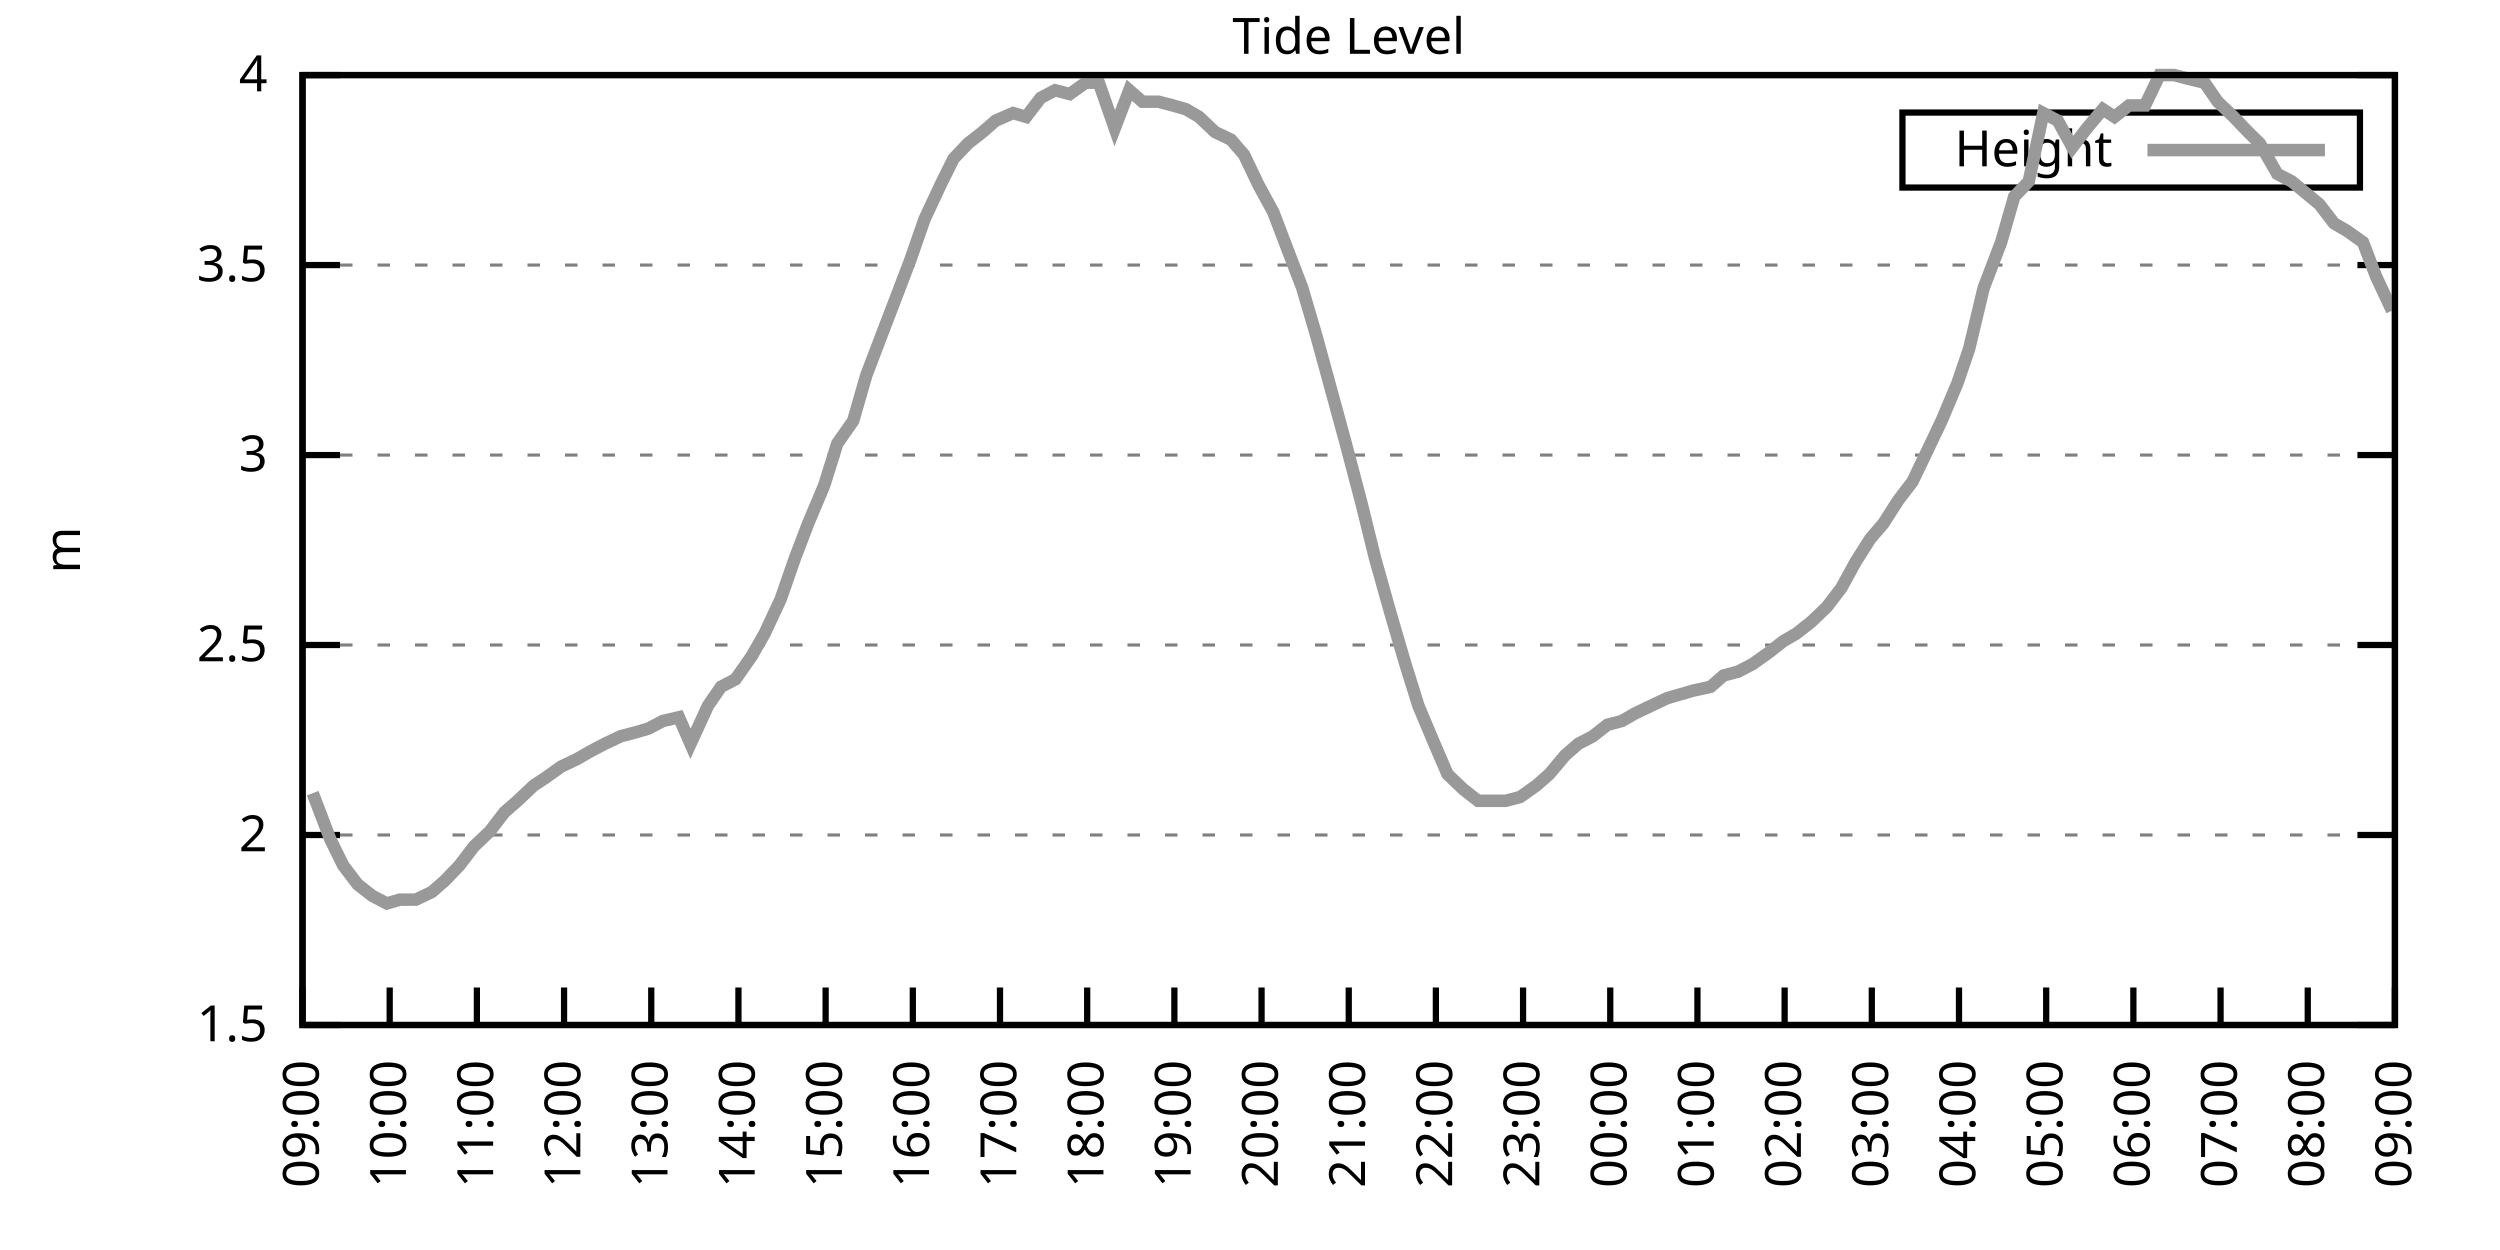
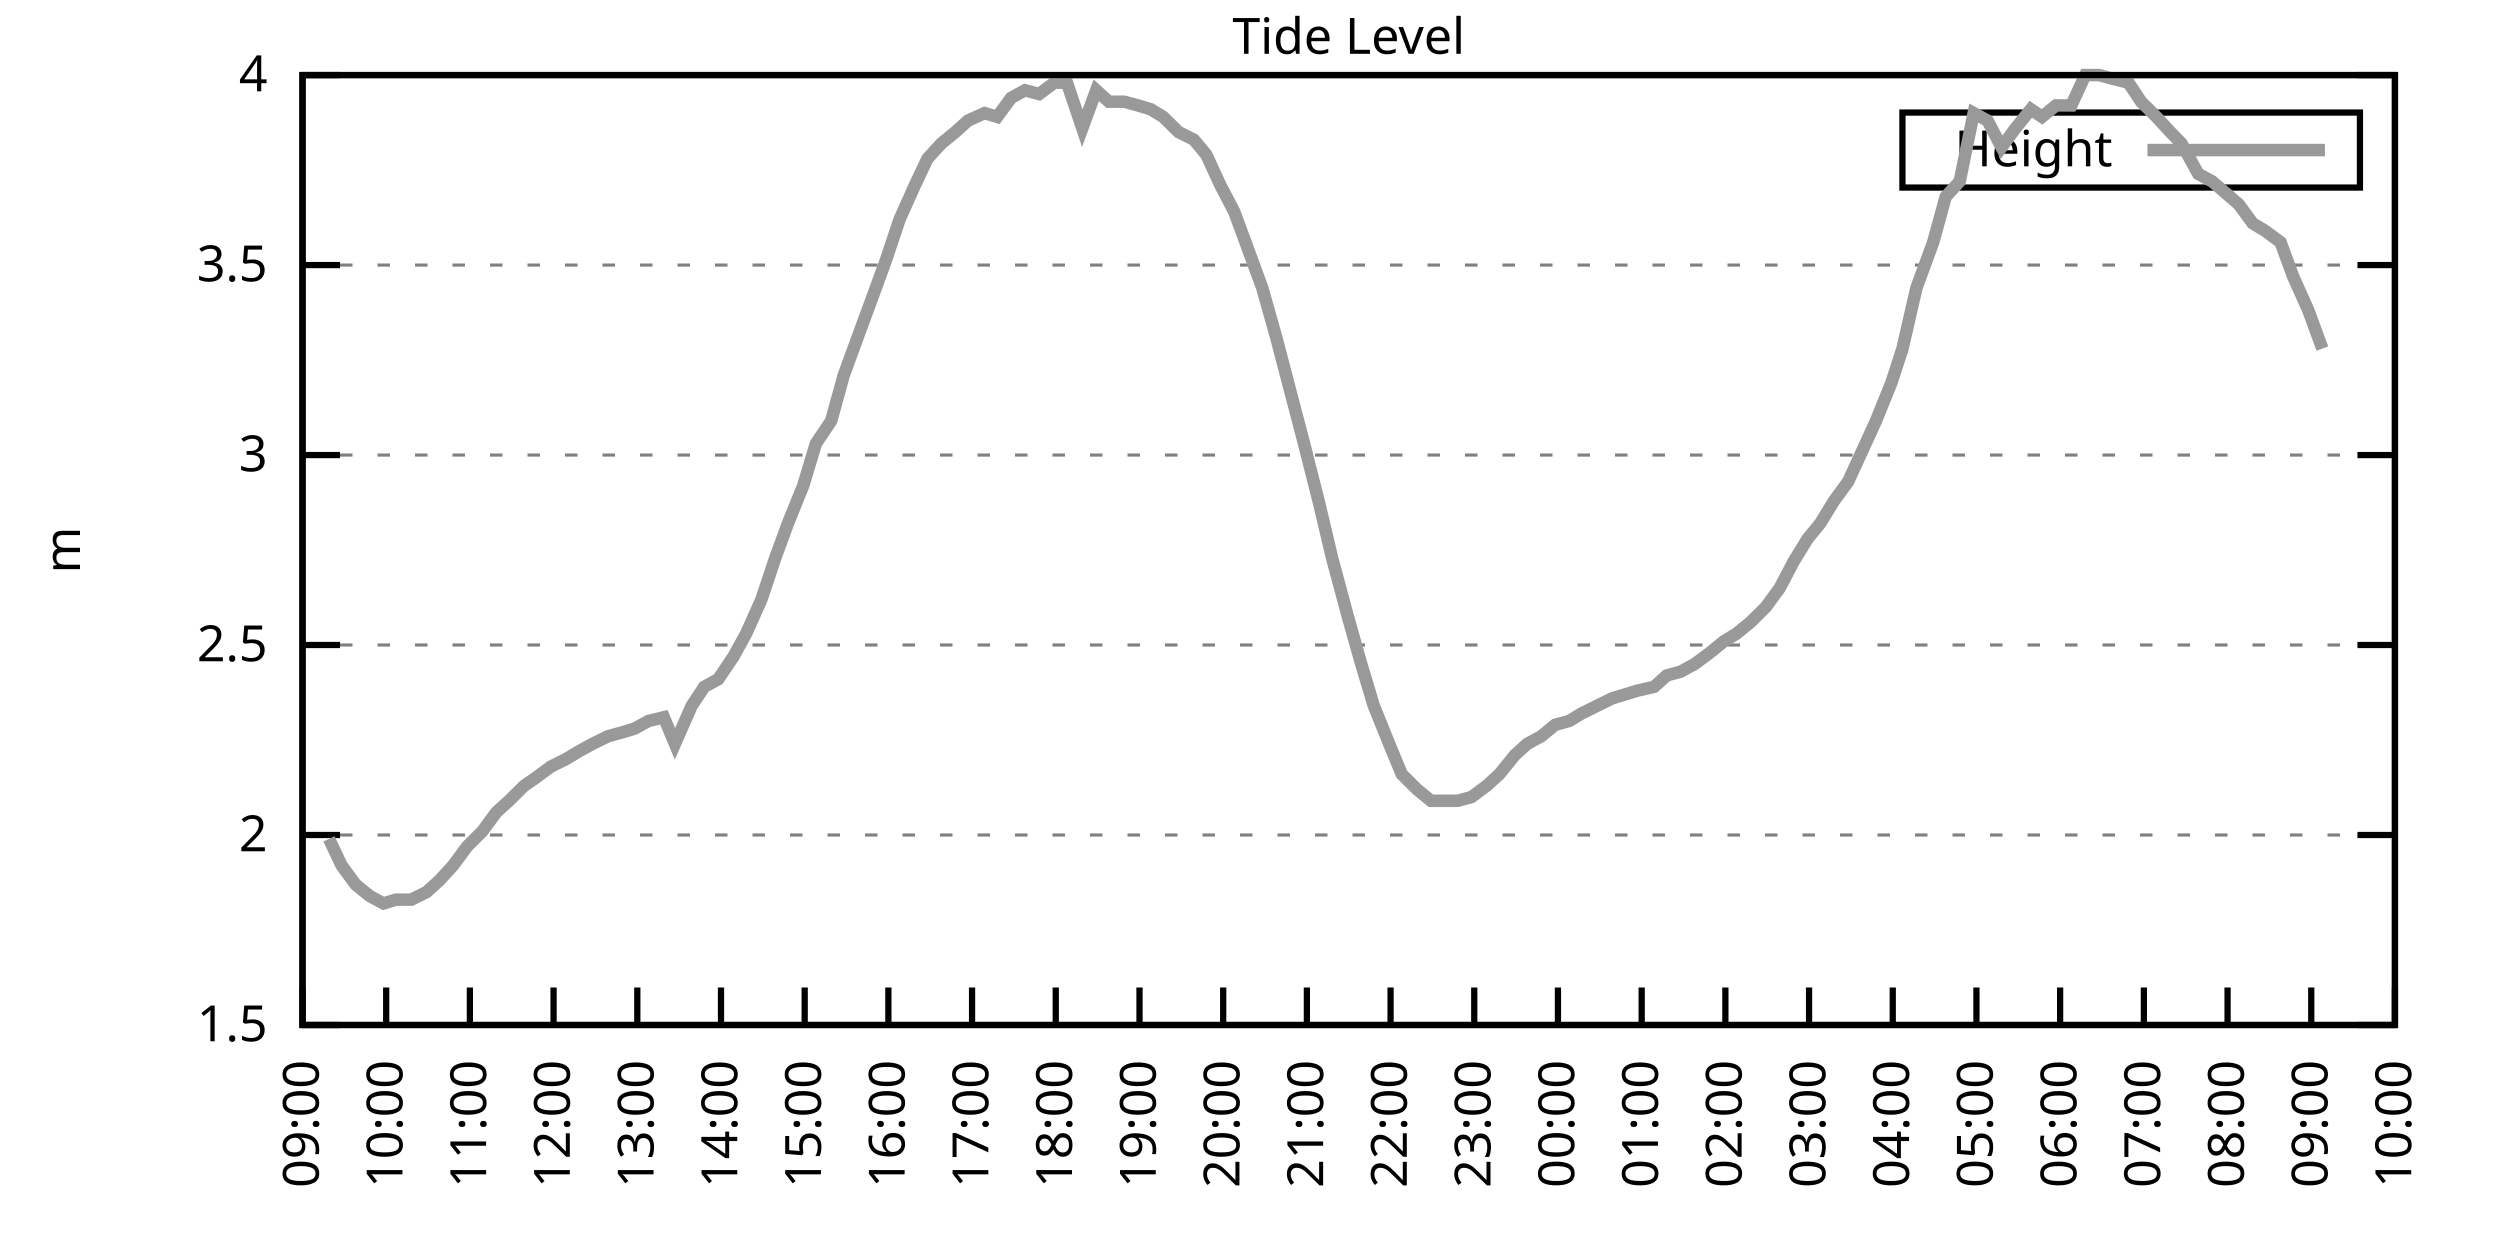
<svg xmlns="http://www.w3.org/2000/svg" xmlns:xlink="http://www.w3.org/1999/xlink" width="400" height="200" viewBox="0 0 400 200">
  <g id="gnuplot_canvas">
    <rect x="0" y="0" width="400" height="200" fill="none" />
    <defs>
      <circle id="gpDot" r="0.5" stroke-width="0.5" stroke="currentColor" />
      <path id="gpPt0" stroke-width="0.333" stroke="currentColor" d="M-1,0 h2 M0,-1 v2" />
      <path id="gpPt1" stroke-width="0.333" stroke="currentColor" d="M-1,-1 L1,1 M1,-1 L-1,1" />
      <path id="gpPt2" stroke-width="0.333" stroke="currentColor" d="M-1,0 L1,0 M0,-1 L0,1 M-1,-1 L1,1 M-1,1 L1,-1" />
      <rect id="gpPt3" stroke-width="0.333" stroke="currentColor" x="-1" y="-1" width="2" height="2" />
      <rect id="gpPt4" stroke-width="0.333" stroke="currentColor" fill="currentColor" x="-1" y="-1" width="2" height="2" />
      <circle id="gpPt5" stroke-width="0.333" stroke="currentColor" cx="0" cy="0" r="1" />
      <use xlink:href="#gpPt5" id="gpPt6" fill="currentColor" stroke="none" />
      <path id="gpPt7" stroke-width="0.333" stroke="currentColor" d="M0,-1.33 L-1.33,0.67 L1.33,0.67 z" />
      <use xlink:href="#gpPt7" id="gpPt8" fill="currentColor" stroke="none" />
      <use xlink:href="#gpPt7" id="gpPt9" stroke="currentColor" transform="rotate(180)" />
      <use xlink:href="#gpPt9" id="gpPt10" fill="currentColor" stroke="none" />
      <use xlink:href="#gpPt3" id="gpPt11" stroke="currentColor" transform="rotate(45)" />
      <use xlink:href="#gpPt11" id="gpPt12" fill="currentColor" stroke="none" />
      <path id="gpPt13" stroke-width="0.333" stroke="currentColor" d="M0,1.330 L1.265,0.411 L0.782,-1.067 L-0.782,-1.076 L-1.265,0.411 z" />
      <use xlink:href="#gpPt13" id="gpPt14" fill="currentColor" stroke="none" />
      <filter id="textbox" filterUnits="objectBoundingBox" x="0" y="0" height="1" width="1">
        <feFlood flood-color="white" flood-opacity="1" result="bgnd" />
        <feComposite in="SourceGraphic" in2="bgnd" operator="atop" />
      </filter>
      <filter id="greybox" filterUnits="objectBoundingBox" x="0" y="0" height="1" width="1">
        <feFlood flood-color="lightgrey" flood-opacity="1" result="grey" />
        <feComposite in="SourceGraphic" in2="grey" operator="atop" />
      </filter>
    </defs>
    <g fill="none" color="white" stroke="currentColor" stroke-width="1.00" stroke-linecap="butt" stroke-linejoin="miter">
</g>
    <g fill="none" color="black" stroke="currentColor" stroke-width="1.00" stroke-linecap="butt" stroke-linejoin="miter">
      <g stroke="none" shape-rendering="crispEdges">
        <polygon fill="rgb(255, 255, 255)" points="48.40,164.00 383.18,164.00 383.18,12.02 48.40,12.02 " />
      </g>
    </g>
    <g fill="none" color="black" stroke="currentColor" stroke-width="1.00" stroke-linecap="butt" stroke-linejoin="miter">
</g>
    <g fill="none" color="black" stroke="black" stroke-width="0.50" stroke-linecap="butt" stroke-linejoin="miter">
</g>
    <g fill="none" color="gray" stroke="currentColor" stroke-width="0.50" stroke-linecap="butt" stroke-linejoin="miter">
      <path stroke="gray" stroke-dasharray="2,4" class="gridline" d="M48.40,164.00 L383.19,164.00  " />
    </g>
    <g fill="none" color="gray" stroke="gray" stroke-width="1.00" stroke-linecap="butt" stroke-linejoin="miter">
</g>
    <g fill="none" color="black" stroke="currentColor" stroke-width="1.00" stroke-linecap="butt" stroke-linejoin="miter">
      <path stroke="black" d="M48.40,164.00 L54.40,164.00 M383.19,164.00 L377.19,164.00  " />
      <g transform="translate(42.80,166.60)" stroke="none" fill="black" font-family="Sans" font-size="8.00" text-anchor="end">
        <text>
          <tspan font-family="Sans"> 1.5</tspan>
        </text>
      </g>
    </g>
    <g fill="none" color="black" stroke="currentColor" stroke-width="1.00" stroke-linecap="butt" stroke-linejoin="miter">
</g>
    <g fill="none" color="black" stroke="black" stroke-width="0.50" stroke-linecap="butt" stroke-linejoin="miter">
</g>
    <g fill="none" color="gray" stroke="currentColor" stroke-width="0.50" stroke-linecap="butt" stroke-linejoin="miter">
      <path stroke="gray" stroke-dasharray="2,4" class="gridline" d="M48.40,133.60 L383.19,133.60  " />
    </g>
    <g fill="none" color="gray" stroke="gray" stroke-width="1.00" stroke-linecap="butt" stroke-linejoin="miter">
</g>
    <g fill="none" color="black" stroke="currentColor" stroke-width="1.00" stroke-linecap="butt" stroke-linejoin="miter">
      <path stroke="black" d="M48.40,133.60 L54.40,133.60 M383.19,133.60 L377.19,133.60  " />
      <g transform="translate(42.80,136.20)" stroke="none" fill="black" font-family="Sans" font-size="8.00" text-anchor="end">
        <text>
          <tspan font-family="Sans"> 2</tspan>
        </text>
      </g>
    </g>
    <g fill="none" color="black" stroke="currentColor" stroke-width="1.00" stroke-linecap="butt" stroke-linejoin="miter">
</g>
    <g fill="none" color="black" stroke="black" stroke-width="0.50" stroke-linecap="butt" stroke-linejoin="miter">
</g>
    <g fill="none" color="gray" stroke="currentColor" stroke-width="0.50" stroke-linecap="butt" stroke-linejoin="miter">
      <path stroke="gray" stroke-dasharray="2,4" class="gridline" d="M48.40,103.20 L383.19,103.20  " />
    </g>
    <g fill="none" color="gray" stroke="gray" stroke-width="1.00" stroke-linecap="butt" stroke-linejoin="miter">
</g>
    <g fill="none" color="black" stroke="currentColor" stroke-width="1.00" stroke-linecap="butt" stroke-linejoin="miter">
      <path stroke="black" d="M48.40,103.20 L54.40,103.20 M383.19,103.20 L377.19,103.20  " />
      <g transform="translate(42.80,105.80)" stroke="none" fill="black" font-family="Sans" font-size="8.00" text-anchor="end">
        <text>
          <tspan font-family="Sans"> 2.5</tspan>
        </text>
      </g>
    </g>
    <g fill="none" color="black" stroke="currentColor" stroke-width="1.00" stroke-linecap="butt" stroke-linejoin="miter">
</g>
    <g fill="none" color="black" stroke="black" stroke-width="0.50" stroke-linecap="butt" stroke-linejoin="miter">
</g>
    <g fill="none" color="gray" stroke="currentColor" stroke-width="0.50" stroke-linecap="butt" stroke-linejoin="miter">
      <path stroke="gray" stroke-dasharray="2,4" class="gridline" d="M48.40,72.81 L383.19,72.81  " />
    </g>
    <g fill="none" color="gray" stroke="gray" stroke-width="1.00" stroke-linecap="butt" stroke-linejoin="miter">
</g>
    <g fill="none" color="black" stroke="currentColor" stroke-width="1.00" stroke-linecap="butt" stroke-linejoin="miter">
      <path stroke="black" d="M48.40,72.81 L54.40,72.81 M383.19,72.81 L377.19,72.81  " />
      <g transform="translate(42.80,75.41)" stroke="none" fill="black" font-family="Sans" font-size="8.00" text-anchor="end">
        <text>
          <tspan font-family="Sans"> 3</tspan>
        </text>
      </g>
    </g>
    <g fill="none" color="black" stroke="currentColor" stroke-width="1.00" stroke-linecap="butt" stroke-linejoin="miter">
</g>
    <g fill="none" color="black" stroke="black" stroke-width="0.50" stroke-linecap="butt" stroke-linejoin="miter">
</g>
    <g fill="none" color="gray" stroke="currentColor" stroke-width="0.50" stroke-linecap="butt" stroke-linejoin="miter">
      <path stroke="gray" stroke-dasharray="2,4" class="gridline" d="M48.40,42.41 L383.19,42.41  " />
    </g>
    <g fill="none" color="gray" stroke="gray" stroke-width="1.00" stroke-linecap="butt" stroke-linejoin="miter">
</g>
    <g fill="none" color="black" stroke="currentColor" stroke-width="1.00" stroke-linecap="butt" stroke-linejoin="miter">
      <path stroke="black" d="M48.40,42.41 L54.40,42.41 M383.19,42.41 L377.19,42.41  " />
      <g transform="translate(42.80,45.01)" stroke="none" fill="black" font-family="Sans" font-size="8.00" text-anchor="end">
        <text>
          <tspan font-family="Sans"> 3.5</tspan>
        </text>
      </g>
    </g>
    <g fill="none" color="black" stroke="currentColor" stroke-width="1.00" stroke-linecap="butt" stroke-linejoin="miter">
</g>
    <g fill="none" color="black" stroke="black" stroke-width="0.50" stroke-linecap="butt" stroke-linejoin="miter">
</g>
    <g fill="none" color="gray" stroke="currentColor" stroke-width="0.50" stroke-linecap="butt" stroke-linejoin="miter">
      <path stroke="gray" stroke-dasharray="2,4" class="gridline" d="M48.40,12.01 L383.19,12.01  " />
    </g>
    <g fill="none" color="gray" stroke="gray" stroke-width="1.00" stroke-linecap="butt" stroke-linejoin="miter">
</g>
    <g fill="none" color="black" stroke="currentColor" stroke-width="1.00" stroke-linecap="butt" stroke-linejoin="miter">
      <path stroke="black" d="M48.40,12.01 L54.40,12.01 M383.19,12.01 L377.19,12.01  " />
      <g transform="translate(42.80,14.61)" stroke="none" fill="black" font-family="Sans" font-size="8.00" text-anchor="end">
        <text>
          <tspan font-family="Sans"> 4</tspan>
        </text>
      </g>
    </g>
    <g fill="none" color="black" stroke="currentColor" stroke-width="1.00" stroke-linecap="butt" stroke-linejoin="miter">
      <path stroke="black" d="M48.40,164.00 L48.40,158.00  " />
      <g transform="translate(51.00,169.60) rotate(270.00)" stroke="none" fill="black" font-family="Sans" font-size="8.00" text-anchor="end">
        <text>
          <tspan font-family="Sans">09:00</tspan>
        </text>
      </g>
    </g>
    <g fill="none" color="black" stroke="currentColor" stroke-width="1.00" stroke-linecap="butt" stroke-linejoin="miter">
-       <path stroke="black" d="M62.35,164.00 L62.35,158.00  " />
-       <g transform="translate(64.95,169.60) rotate(270.00)" stroke="none" fill="black" font-family="Sans" font-size="8.00" text-anchor="end">
+       <path stroke="black" d="M61.79,164.00 L61.79,158.00  " />
+       <g transform="translate(64.39,169.60) rotate(270.00)" stroke="none" fill="black" font-family="Sans" font-size="8.00" text-anchor="end">
        <text>
          <tspan font-family="Sans">10:00</tspan>
        </text>
      </g>
    </g>
    <g fill="none" color="black" stroke="currentColor" stroke-width="1.00" stroke-linecap="butt" stroke-linejoin="miter">
-       <path stroke="black" d="M76.30,164.00 L76.30,158.00  " />
-       <g transform="translate(78.90,169.60) rotate(270.00)" stroke="none" fill="black" font-family="Sans" font-size="8.00" text-anchor="end">
+       <path stroke="black" d="M75.18,164.00 L75.18,158.00  " />
+       <g transform="translate(77.78,169.60) rotate(270.00)" stroke="none" fill="black" font-family="Sans" font-size="8.00" text-anchor="end">
        <text>
          <tspan font-family="Sans">11:00</tspan>
        </text>
      </g>
    </g>
    <g fill="none" color="black" stroke="currentColor" stroke-width="1.00" stroke-linecap="butt" stroke-linejoin="miter">
-       <path stroke="black" d="M90.25,164.00 L90.25,158.00  " />
-       <g transform="translate(92.85,169.60) rotate(270.00)" stroke="none" fill="black" font-family="Sans" font-size="8.00" text-anchor="end">
+       <path stroke="black" d="M88.57,164.00 L88.57,158.00  " />
+       <g transform="translate(91.17,169.60) rotate(270.00)" stroke="none" fill="black" font-family="Sans" font-size="8.00" text-anchor="end">
        <text>
          <tspan font-family="Sans">12:00</tspan>
        </text>
      </g>
    </g>
    <g fill="none" color="black" stroke="currentColor" stroke-width="1.00" stroke-linecap="butt" stroke-linejoin="miter">
-       <path stroke="black" d="M104.20,164.00 L104.20,158.00  " />
-       <g transform="translate(106.80,169.60) rotate(270.00)" stroke="none" fill="black" font-family="Sans" font-size="8.00" text-anchor="end">
+       <path stroke="black" d="M101.97,164.00 L101.97,158.00  " />
+       <g transform="translate(104.57,169.60) rotate(270.00)" stroke="none" fill="black" font-family="Sans" font-size="8.00" text-anchor="end">
        <text>
          <tspan font-family="Sans">13:00</tspan>
        </text>
      </g>
    </g>
    <g fill="none" color="black" stroke="currentColor" stroke-width="1.00" stroke-linecap="butt" stroke-linejoin="miter">
-       <path stroke="black" d="M118.15,164.00 L118.15,158.00  " />
-       <g transform="translate(120.75,169.60) rotate(270.00)" stroke="none" fill="black" font-family="Sans" font-size="8.00" text-anchor="end">
+       <path stroke="black" d="M115.36,164.00 L115.36,158.00  " />
+       <g transform="translate(117.96,169.60) rotate(270.00)" stroke="none" fill="black" font-family="Sans" font-size="8.00" text-anchor="end">
        <text>
          <tspan font-family="Sans">14:00</tspan>
        </text>
      </g>
    </g>
    <g fill="none" color="black" stroke="currentColor" stroke-width="1.00" stroke-linecap="butt" stroke-linejoin="miter">
-       <path stroke="black" d="M132.10,164.00 L132.10,158.00  " />
-       <g transform="translate(134.70,169.60) rotate(270.00)" stroke="none" fill="black" font-family="Sans" font-size="8.00" text-anchor="end">
+       <path stroke="black" d="M128.75,164.00 L128.75,158.00  " />
+       <g transform="translate(131.35,169.60) rotate(270.00)" stroke="none" fill="black" font-family="Sans" font-size="8.00" text-anchor="end">
        <text>
          <tspan font-family="Sans">15:00</tspan>
        </text>
      </g>
    </g>
    <g fill="none" color="black" stroke="currentColor" stroke-width="1.00" stroke-linecap="butt" stroke-linejoin="miter">
-       <path stroke="black" d="M146.05,164.00 L146.05,158.00  " />
-       <g transform="translate(148.65,169.60) rotate(270.00)" stroke="none" fill="black" font-family="Sans" font-size="8.00" text-anchor="end">
+       <path stroke="black" d="M142.14,164.00 L142.14,158.00  " />
+       <g transform="translate(144.74,169.60) rotate(270.00)" stroke="none" fill="black" font-family="Sans" font-size="8.00" text-anchor="end">
        <text>
          <tspan font-family="Sans">16:00</tspan>
        </text>
      </g>
    </g>
    <g fill="none" color="black" stroke="currentColor" stroke-width="1.00" stroke-linecap="butt" stroke-linejoin="miter">
-       <path stroke="black" d="M160.00,164.00 L160.00,158.00  " />
-       <g transform="translate(162.60,169.60) rotate(270.00)" stroke="none" fill="black" font-family="Sans" font-size="8.00" text-anchor="end">
+       <path stroke="black" d="M155.53,164.00 L155.53,158.00  " />
+       <g transform="translate(158.13,169.60) rotate(270.00)" stroke="none" fill="black" font-family="Sans" font-size="8.00" text-anchor="end">
        <text>
          <tspan font-family="Sans">17:00</tspan>
        </text>
      </g>
    </g>
    <g fill="none" color="black" stroke="currentColor" stroke-width="1.00" stroke-linecap="butt" stroke-linejoin="miter">
-       <path stroke="black" d="M173.95,164.00 L173.95,158.00  " />
-       <g transform="translate(176.55,169.60) rotate(270.00)" stroke="none" fill="black" font-family="Sans" font-size="8.00" text-anchor="end">
+       <path stroke="black" d="M168.92,164.00 L168.92,158.00  " />
+       <g transform="translate(171.52,169.60) rotate(270.00)" stroke="none" fill="black" font-family="Sans" font-size="8.00" text-anchor="end">
        <text>
          <tspan font-family="Sans">18:00</tspan>
        </text>
      </g>
    </g>
    <g fill="none" color="black" stroke="currentColor" stroke-width="1.00" stroke-linecap="butt" stroke-linejoin="miter">
-       <path stroke="black" d="M187.90,164.00 L187.90,158.00  " />
-       <g transform="translate(190.50,169.60) rotate(270.00)" stroke="none" fill="black" font-family="Sans" font-size="8.00" text-anchor="end">
+       <path stroke="black" d="M182.32,164.00 L182.32,158.00  " />
+       <g transform="translate(184.92,169.60) rotate(270.00)" stroke="none" fill="black" font-family="Sans" font-size="8.00" text-anchor="end">
        <text>
          <tspan font-family="Sans">19:00</tspan>
        </text>
      </g>
    </g>
    <g fill="none" color="black" stroke="currentColor" stroke-width="1.00" stroke-linecap="butt" stroke-linejoin="miter">
-       <path stroke="black" d="M201.85,164.00 L201.85,158.00  " />
-       <g transform="translate(204.45,169.60) rotate(270.00)" stroke="none" fill="black" font-family="Sans" font-size="8.00" text-anchor="end">
+       <path stroke="black" d="M195.71,164.00 L195.71,158.00  " />
+       <g transform="translate(198.31,169.60) rotate(270.00)" stroke="none" fill="black" font-family="Sans" font-size="8.00" text-anchor="end">
        <text>
          <tspan font-family="Sans">20:00</tspan>
        </text>
      </g>
    </g>
    <g fill="none" color="black" stroke="currentColor" stroke-width="1.00" stroke-linecap="butt" stroke-linejoin="miter">
-       <path stroke="black" d="M215.80,164.00 L215.80,158.00  " />
-       <g transform="translate(218.40,169.60) rotate(270.00)" stroke="none" fill="black" font-family="Sans" font-size="8.00" text-anchor="end">
+       <path stroke="black" d="M209.10,164.00 L209.10,158.00  " />
+       <g transform="translate(211.70,169.60) rotate(270.00)" stroke="none" fill="black" font-family="Sans" font-size="8.00" text-anchor="end">
        <text>
          <tspan font-family="Sans">21:00</tspan>
        </text>
      </g>
    </g>
    <g fill="none" color="black" stroke="currentColor" stroke-width="1.00" stroke-linecap="butt" stroke-linejoin="miter">
-       <path stroke="black" d="M229.74,164.00 L229.74,158.00  " />
-       <g transform="translate(232.34,169.60) rotate(270.00)" stroke="none" fill="black" font-family="Sans" font-size="8.00" text-anchor="end">
+       <path stroke="black" d="M222.49,164.00 L222.49,158.00  " />
+       <g transform="translate(225.09,169.60) rotate(270.00)" stroke="none" fill="black" font-family="Sans" font-size="8.00" text-anchor="end">
        <text>
          <tspan font-family="Sans">22:00</tspan>
        </text>
      </g>
    </g>
    <g fill="none" color="black" stroke="currentColor" stroke-width="1.00" stroke-linecap="butt" stroke-linejoin="miter">
-       <path stroke="black" d="M243.69,164.00 L243.69,158.00  " />
-       <g transform="translate(246.29,169.60) rotate(270.00)" stroke="none" fill="black" font-family="Sans" font-size="8.00" text-anchor="end">
+       <path stroke="black" d="M235.88,164.00 L235.88,158.00  " />
+       <g transform="translate(238.48,169.60) rotate(270.00)" stroke="none" fill="black" font-family="Sans" font-size="8.00" text-anchor="end">
        <text>
          <tspan font-family="Sans">23:00</tspan>
        </text>
      </g>
    </g>
    <g fill="none" color="black" stroke="currentColor" stroke-width="1.00" stroke-linecap="butt" stroke-linejoin="miter">
-       <path stroke="black" d="M257.64,164.00 L257.64,158.00  " />
-       <g transform="translate(260.24,169.60) rotate(270.00)" stroke="none" fill="black" font-family="Sans" font-size="8.00" text-anchor="end">
+       <path stroke="black" d="M249.27,164.00 L249.27,158.00  " />
+       <g transform="translate(251.87,169.60) rotate(270.00)" stroke="none" fill="black" font-family="Sans" font-size="8.00" text-anchor="end">
        <text>
          <tspan font-family="Sans">00:00</tspan>
        </text>
      </g>
    </g>
    <g fill="none" color="black" stroke="currentColor" stroke-width="1.00" stroke-linecap="butt" stroke-linejoin="miter">
-       <path stroke="black" d="M271.59,164.00 L271.59,158.00  " />
-       <g transform="translate(274.19,169.60) rotate(270.00)" stroke="none" fill="black" font-family="Sans" font-size="8.00" text-anchor="end">
+       <path stroke="black" d="M262.67,164.00 L262.67,158.00  " />
+       <g transform="translate(265.27,169.60) rotate(270.00)" stroke="none" fill="black" font-family="Sans" font-size="8.00" text-anchor="end">
        <text>
          <tspan font-family="Sans">01:00</tspan>
        </text>
      </g>
    </g>
    <g fill="none" color="black" stroke="currentColor" stroke-width="1.00" stroke-linecap="butt" stroke-linejoin="miter">
-       <path stroke="black" d="M285.54,164.00 L285.54,158.00  " />
-       <g transform="translate(288.14,169.60) rotate(270.00)" stroke="none" fill="black" font-family="Sans" font-size="8.00" text-anchor="end">
+       <path stroke="black" d="M276.06,164.00 L276.06,158.00  " />
+       <g transform="translate(278.66,169.60) rotate(270.00)" stroke="none" fill="black" font-family="Sans" font-size="8.00" text-anchor="end">
        <text>
          <tspan font-family="Sans">02:00</tspan>
        </text>
      </g>
    </g>
    <g fill="none" color="black" stroke="currentColor" stroke-width="1.00" stroke-linecap="butt" stroke-linejoin="miter">
-       <path stroke="black" d="M299.49,164.00 L299.49,158.00  " />
-       <g transform="translate(302.09,169.60) rotate(270.00)" stroke="none" fill="black" font-family="Sans" font-size="8.00" text-anchor="end">
+       <path stroke="black" d="M289.45,164.00 L289.45,158.00  " />
+       <g transform="translate(292.05,169.60) rotate(270.00)" stroke="none" fill="black" font-family="Sans" font-size="8.00" text-anchor="end">
        <text>
          <tspan font-family="Sans">03:00</tspan>
        </text>
      </g>
    </g>
    <g fill="none" color="black" stroke="currentColor" stroke-width="1.00" stroke-linecap="butt" stroke-linejoin="miter">
-       <path stroke="black" d="M313.44,164.00 L313.44,158.00  " />
-       <g transform="translate(316.04,169.60) rotate(270.00)" stroke="none" fill="black" font-family="Sans" font-size="8.00" text-anchor="end">
+       <path stroke="black" d="M302.84,164.00 L302.84,158.00  " />
+       <g transform="translate(305.44,169.60) rotate(270.00)" stroke="none" fill="black" font-family="Sans" font-size="8.00" text-anchor="end">
        <text>
          <tspan font-family="Sans">04:00</tspan>
        </text>
      </g>
    </g>
    <g fill="none" color="black" stroke="currentColor" stroke-width="1.00" stroke-linecap="butt" stroke-linejoin="miter">
-       <path stroke="black" d="M327.39,164.00 L327.39,158.00  " />
-       <g transform="translate(329.99,169.60) rotate(270.00)" stroke="none" fill="black" font-family="Sans" font-size="8.00" text-anchor="end">
+       <path stroke="black" d="M316.23,164.00 L316.23,158.00  " />
+       <g transform="translate(318.83,169.60) rotate(270.00)" stroke="none" fill="black" font-family="Sans" font-size="8.00" text-anchor="end">
        <text>
          <tspan font-family="Sans">05:00</tspan>
        </text>
      </g>
    </g>
    <g fill="none" color="black" stroke="currentColor" stroke-width="1.00" stroke-linecap="butt" stroke-linejoin="miter">
-       <path stroke="black" d="M341.34,164.00 L341.34,158.00  " />
-       <g transform="translate(343.94,169.60) rotate(270.00)" stroke="none" fill="black" font-family="Sans" font-size="8.00" text-anchor="end">
+       <path stroke="black" d="M329.62,164.00 L329.62,158.00  " />
+       <g transform="translate(332.22,169.60) rotate(270.00)" stroke="none" fill="black" font-family="Sans" font-size="8.00" text-anchor="end">
        <text>
          <tspan font-family="Sans">06:00</tspan>
        </text>
      </g>
    </g>
    <g fill="none" color="black" stroke="currentColor" stroke-width="1.00" stroke-linecap="butt" stroke-linejoin="miter">
-       <path stroke="black" d="M355.29,164.00 L355.29,158.00  " />
-       <g transform="translate(357.89,169.60) rotate(270.00)" stroke="none" fill="black" font-family="Sans" font-size="8.00" text-anchor="end">
+       <path stroke="black" d="M343.02,164.00 L343.02,158.00  " />
+       <g transform="translate(345.62,169.60) rotate(270.00)" stroke="none" fill="black" font-family="Sans" font-size="8.00" text-anchor="end">
        <text>
          <tspan font-family="Sans">07:00</tspan>
        </text>
      </g>
    </g>
    <g fill="none" color="black" stroke="currentColor" stroke-width="1.00" stroke-linecap="butt" stroke-linejoin="miter">
-       <path stroke="black" d="M369.24,164.00 L369.24,158.00  " />
-       <g transform="translate(371.84,169.60) rotate(270.00)" stroke="none" fill="black" font-family="Sans" font-size="8.00" text-anchor="end">
+       <path stroke="black" d="M356.41,164.00 L356.41,158.00  " />
+       <g transform="translate(359.01,169.60) rotate(270.00)" stroke="none" fill="black" font-family="Sans" font-size="8.00" text-anchor="end">
        <text>
          <tspan font-family="Sans">08:00</tspan>
+         </text>
+       </g>
+     </g>
+     <g fill="none" color="black" stroke="currentColor" stroke-width="1.00" stroke-linecap="butt" stroke-linejoin="miter">
+       <path stroke="black" d="M369.80,164.00 L369.80,158.00  " />
+       <g transform="translate(372.40,169.60) rotate(270.00)" stroke="none" fill="black" font-family="Sans" font-size="8.00" text-anchor="end">
+         <text>
+           <tspan font-family="Sans">09:00</tspan>
        </text>
      </g>
    </g>
    <g fill="none" color="black" stroke="currentColor" stroke-width="1.00" stroke-linecap="butt" stroke-linejoin="miter">
      <path stroke="black" d="M383.19,164.00 L383.19,158.00  " />
      <g transform="translate(385.79,169.60) rotate(270.00)" stroke="none" fill="black" font-family="Sans" font-size="8.00" text-anchor="end">
        <text>
-           <tspan font-family="Sans">09:00</tspan>
+           <tspan font-family="Sans">10:00</tspan>
        </text>
      </g>
    </g>
    <g fill="none" color="black" stroke="currentColor" stroke-width="1.00" stroke-linecap="butt" stroke-linejoin="miter">
</g>
    <g fill="none" color="black" stroke="currentColor" stroke-width="1.00" stroke-linecap="butt" stroke-linejoin="miter">
      <path stroke="black" d="M48.40,12.01 L48.40,164.00 L383.19,164.00 L383.19,12.01 L48.40,12.01 Z  " />
    </g>
    <g fill="none" color="black" stroke="currentColor" stroke-width="1.00" stroke-linecap="butt" stroke-linejoin="miter">
</g>
    <g fill="none" color="black" stroke="currentColor" stroke-width="1.00" stroke-linecap="butt" stroke-linejoin="miter">
      <path stroke="black" d="M304.39,30.01 L304.39,18.01 L377.59,18.01 L377.59,30.01 L304.39,30.01 Z  " />
    </g>
    <g id="Tide_level_plot_1">
      <g fill="none" color="white" stroke="black" stroke-width="2.00" stroke-linecap="butt" stroke-linejoin="miter">
</g>
      <g fill="none" color="black" stroke="currentColor" stroke-width="2.00" stroke-linecap="butt" stroke-linejoin="miter">
        <g transform="translate(337.99,26.61)" stroke="none" fill="black" font-family="Sans" font-size="8.00" text-anchor="end">
          <text>
            <tspan font-family="Sans">Height</tspan>
          </text>
        </g>
      </g>
      <g fill="none" color="black" stroke="currentColor" stroke-width="2.00" stroke-linecap="butt" stroke-linejoin="miter">
-         <path stroke="rgb(153, 153, 153)" d="M343.59,24.01 L371.99,24.01 M50.03,126.91 L52.82,134.21 L54.91,138.47 L57.23,141.51 L59.56,143.33 L61.88,144.55   L63.98,143.94 L66.53,143.94 L69.09,142.72 L71.18,140.90 L73.51,138.47 L75.83,135.43 L78.39,132.99 L80.72,129.95   L82.81,128.13 L85.37,125.70 L87.23,124.48 L89.78,122.66 L92.34,121.44 L94.43,120.23 L96.76,119.01 L99.32,117.80   L101.64,117.19 L103.73,116.58 L106.06,115.36 L108.62,114.76 L110.48,119.01 L113.27,112.93 L115.36,109.89 L117.68,108.68   L120.24,105.03 L122.33,101.38 L124.89,95.91 L127.22,89.22 L129.31,83.75 L131.87,77.67 L133.96,70.98 L136.51,67.33   L138.61,60.04 L141.16,53.35 L143.49,47.27 L145.58,41.80 L147.91,35.11 L150.46,29.64 L152.56,25.39 L154.88,22.95   L157.21,21.13 L159.30,19.31 L162.09,18.09 L164.18,18.70 L166.51,15.66 L168.83,14.44 L171.16,15.05 L173.71,13.23   L175.81,13.23 L178.36,20.52 L180.69,14.44 L182.78,16.27 L185.34,16.27 L187.66,16.87 L189.76,17.48 L191.85,18.70   L194.41,21.13 L196.96,22.35 L199.06,24.78 L201.38,29.64 L203.71,33.90 L206.26,40.58 L208.36,46.06 L210.68,53.96   L213.01,62.47 L215.33,70.98 L217.89,80.71 L219.98,89.22 L222.54,98.34 L224.86,106.24 L226.95,112.93 L229.51,119.01   L231.60,123.87 L234.16,126.31 L236.49,128.13 L238.58,128.13 L240.90,128.13 L243.23,127.52 L245.79,125.70 L247.88,123.87   L250.44,120.83 L252.53,119.01 L254.85,117.80 L257.18,115.97 L259.50,115.36 L261.60,114.15 L264.15,112.93 L266.71,111.72   L268.80,111.11 L270.90,110.50 L273.69,109.89 L275.78,108.07 L278.10,107.46 L280.43,106.24 L282.99,104.42 L285.31,102.60   L287.40,101.38 L289.73,99.56 L292.29,97.12 L294.61,94.08 L296.94,89.83 L299.26,86.18 L301.35,83.75 L303.68,80.10   L306.00,77.06 L308.33,72.20 L310.65,67.33 L313.21,61.25 L315.07,55.78 L317.39,46.06 L320.18,38.76 L322.28,31.46   L324.60,29.03 L326.93,18.09 L329.25,19.31 L331.58,23.56 L333.90,20.52 L336.46,17.48 L338.32,18.70 L340.64,16.87   L343.20,16.87 L345.53,12.01 L347.85,12.01 L350.18,12.62 L352.73,13.23 L354.83,16.27 L357.38,18.70 L359.71,21.13   L361.57,22.95 L364.36,27.82 L366.68,29.03 L371.10,32.68 L373.43,35.72 L375.52,36.94 L378.08,38.76 L380.17,44.23   L382.73,49.70  " />
+         <path stroke="rgb(153, 153, 153)" d="M343.59,24.01 L371.99,24.01 M52.64,134.21 L54.65,138.47 L56.88,141.51 L59.11,143.33 L61.35,144.55 L63.35,143.94   L65.81,143.94 L68.26,142.72 L70.27,140.90 L72.50,138.47 L74.74,135.43 L77.19,132.99 L79.42,129.95 L81.43,128.13   L83.89,125.70 L85.67,124.48 L88.13,122.66 L90.58,121.44 L92.59,120.23 L94.82,119.01 L97.28,117.80 L99.51,117.19   L101.52,116.58 L103.75,115.36 L106.21,114.76 L107.99,119.01 L110.67,112.93 L112.68,109.89 L114.91,108.68 L117.37,105.03   L119.38,101.38 L121.83,95.91 L124.06,89.22 L126.07,83.75 L128.53,77.67 L130.54,70.98 L132.99,67.33 L135.00,60.04   L137.45,53.35 L139.69,47.27 L141.69,41.80 L143.93,35.11 L146.38,29.64 L148.39,25.39 L150.62,22.95 L152.85,21.13   L154.86,19.31 L157.54,18.09 L159.55,18.70 L161.78,15.66 L164.01,14.44 L166.25,15.05 L168.70,13.23 L170.71,13.23   L173.17,20.52 L175.40,14.44 L177.41,16.27 L179.86,16.27 L182.09,16.87 L184.10,17.48 L186.11,18.70 L188.57,21.13   L191.02,22.35 L193.03,24.78 L195.26,29.64 L197.49,33.90 L199.95,40.58 L201.96,46.06 L204.19,53.96 L206.42,62.47   L208.65,70.98 L211.11,80.71 L213.12,89.22 L215.57,98.34 L217.80,106.24 L219.81,112.93 L222.27,119.01 L224.28,123.87   L226.73,126.31 L228.96,128.13 L230.97,128.13 L233.20,128.13 L235.44,127.52 L237.89,125.70 L239.90,123.87 L242.36,120.83   L244.36,119.01 L246.60,117.80 L248.83,115.97 L251.06,115.36 L253.07,114.15 L255.52,112.93 L257.98,111.72 L259.99,111.11   L262.00,110.50 L264.67,109.89 L266.68,108.07 L268.92,107.46 L271.15,106.24 L273.60,104.42 L275.83,102.60 L277.84,101.38   L280.07,99.56 L282.53,97.12 L284.76,94.08 L286.99,89.83 L289.23,86.18 L291.23,83.75 L293.47,80.10 L295.70,77.06   L297.93,72.20 L300.16,67.33 L302.62,61.25 L304.40,55.78 L306.63,46.06 L309.31,38.76 L311.32,31.46 L313.55,29.03   L315.79,18.09 L318.02,19.31 L320.25,23.56 L322.48,20.52 L324.94,17.48 L326.72,18.70 L328.95,16.87 L331.41,16.87   L333.64,12.01 L335.87,12.01 L338.10,12.62 L340.56,13.23 L342.57,16.27 L345.02,18.70 L347.26,21.13 L349.04,22.95   L351.72,27.82 L353.95,29.03 L358.19,32.68 L360.42,35.72 L362.43,36.94 L364.89,38.76 L366.90,44.23 L369.35,49.70   L371.58,55.78  " />
      </g>
    </g>
    <g fill="none" color="black" stroke="currentColor" stroke-width="2.00" stroke-linecap="butt" stroke-linejoin="miter">
</g>
    <g fill="none" color="black" stroke="black" stroke-width="1.00" stroke-linecap="butt" stroke-linejoin="miter">
</g>
    <g fill="none" color="black" stroke="currentColor" stroke-width="1.00" stroke-linecap="butt" stroke-linejoin="miter">
      <path stroke="black" d="M48.40,12.01 L48.40,164.00 L383.19,164.00 L383.19,12.01 L48.40,12.01 Z  " />
      <g transform="translate(12.80,88.01) rotate(270.00)" stroke="none" fill="black" font-family="Sans" font-size="8.00" text-anchor="middle">
        <text>
          <tspan font-family="Sans">m</tspan>
        </text>
      </g>
    </g>
    <g fill="none" color="black" stroke="currentColor" stroke-width="1.00" stroke-linecap="butt" stroke-linejoin="miter">
</g>
    <g fill="none" color="black" stroke="currentColor" stroke-width="1.00" stroke-linecap="butt" stroke-linejoin="miter">
      <g transform="translate(215.79,8.61)" stroke="none" fill="black" font-family="Sans" font-size="8.00" text-anchor="middle">
        <text>
          <tspan font-family="Sans">Tide Level</tspan>
        </text>
      </g>
    </g>
    <g fill="none" color="black" stroke="currentColor" stroke-width="1.00" stroke-linecap="butt" stroke-linejoin="miter">
</g>
  </g>
</svg>
